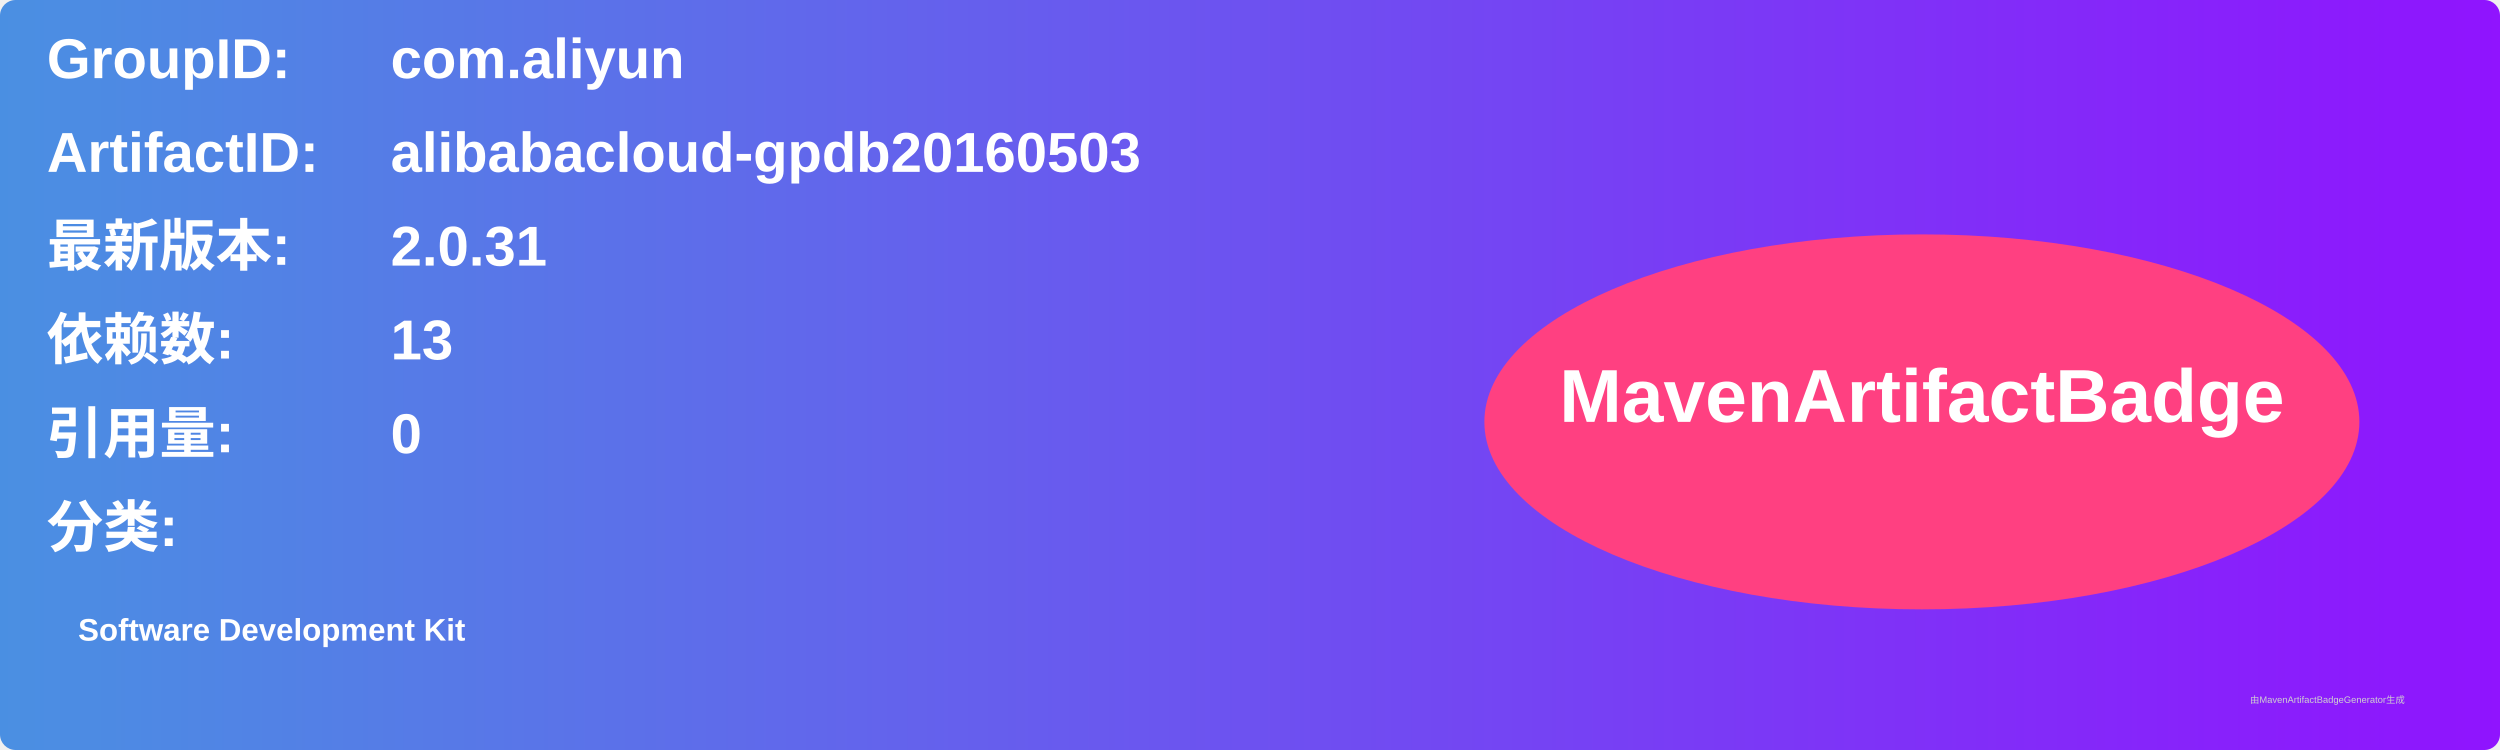
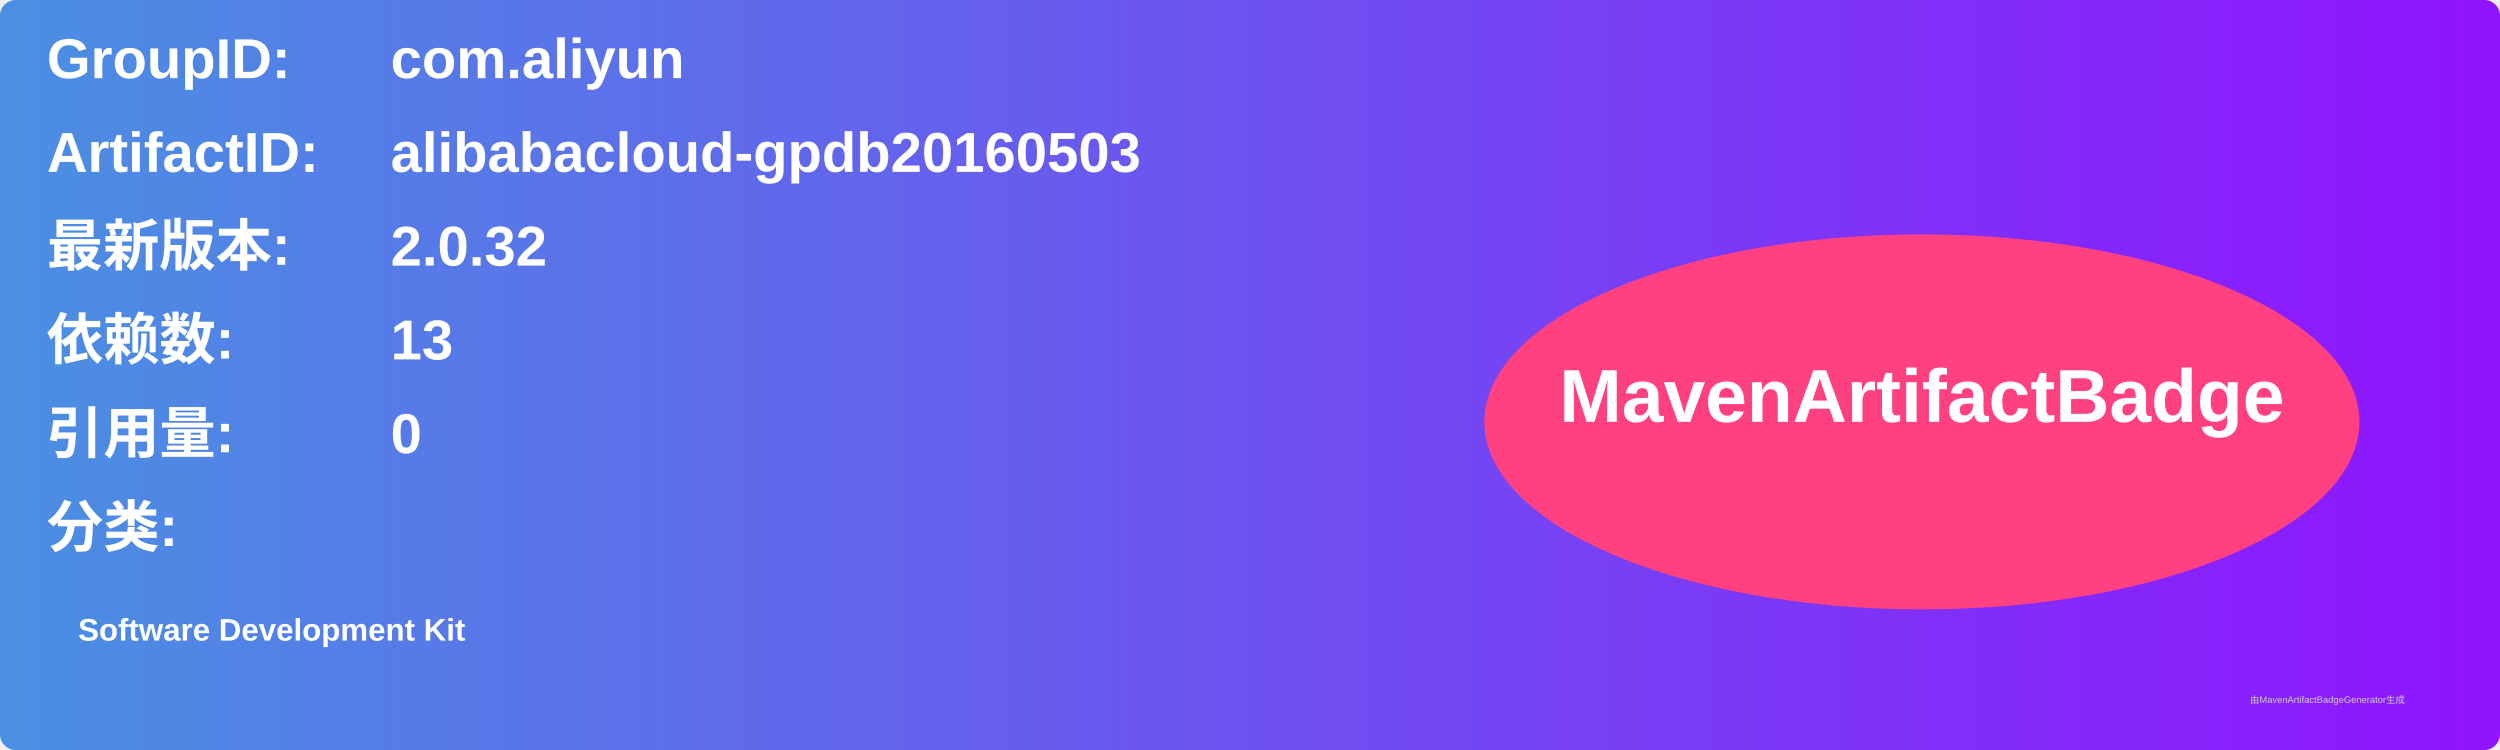
<svg xmlns="http://www.w3.org/2000/svg" width="800" height="240" viewBox="0 0 800 240">
  <linearGradient id="grad" x1="0%" y1="0%" x2="100%" y2="0%">
    <stop offset="0%" stop-color="#4a90e2" />
    <stop offset="100%" stop-color="#9013fe" />
  </linearGradient>
  <rect width="100%" height="100%" rx="5" ry="5" fill="url(#grad)" />
  <g transform="translate(15, 15)">
    <text x="0" y="10" font-family="Arial" font-size="18" fill="white" font-weight="bold" width="260">GroupID:</text>
    <text x="110" y="10" font-family="Arial" font-size="18" fill="white" font-weight="bold" width="460">com.aliyun</text>
    <text x="0" y="40" font-family="Arial" font-size="18" fill="white" font-weight="bold" width="260">ArtifactID:</text>
    <text x="110" y="40" font-family="Arial" font-size="18" fill="white" font-weight="bold" width="460">alibabacloud-gpdb20160503</text>
    <text x="0" y="70" font-family="Arial" font-size="18" fill="white" font-weight="bold">最新版本:</text>
    <text x="110" y="70" font-family="Arial" font-size="18" fill="white" font-weight="bold">
-       <tspan font-weight="bold">2.0.31</tspan>
+       <tspan font-weight="bold">2.0.32</tspan>
    </text>
    <text x="0" y="100" font-family="Arial" font-size="18" fill="white" font-weight="bold">依赖数: </text>
    <text x="110" y="100" font-family="Arial" font-size="18" fill="white">
      <tspan font-weight="bold">13</tspan>
    </text>
    <text x="0" y="130" font-family="Arial" font-size="18" fill="white" font-weight="bold">引用量: </text>
    <text x="110" y="130" font-family="Arial" font-size="18" fill="white">
      <tspan font-weight="bold">0</tspan>
    </text>
    <text x="0" y="160" font-family="Arial" font-size="18" fill="white" font-weight="bold">分类:</text>
    <text x="10" y="190" font-family="Arial" font-size="10" fill="white">
      <tspan font-weight="bold">Software Development Kit</tspan>
    </text>
    <ellipse cx="600" cy="120" rx="140" ry="60" fill="#ff4081" />
    <text x="600" y="120" text-anchor="middle" font-family="Arial" font-size="24" fill="white" font-weight="bold">MavenArtifactBadge</text>
  </g>
  <text x="720" y="225" font-family="Arial" font-size="3" fill="#d0d0d0">由MavenArtifactBadgeGenerator生成</text>
</svg>
